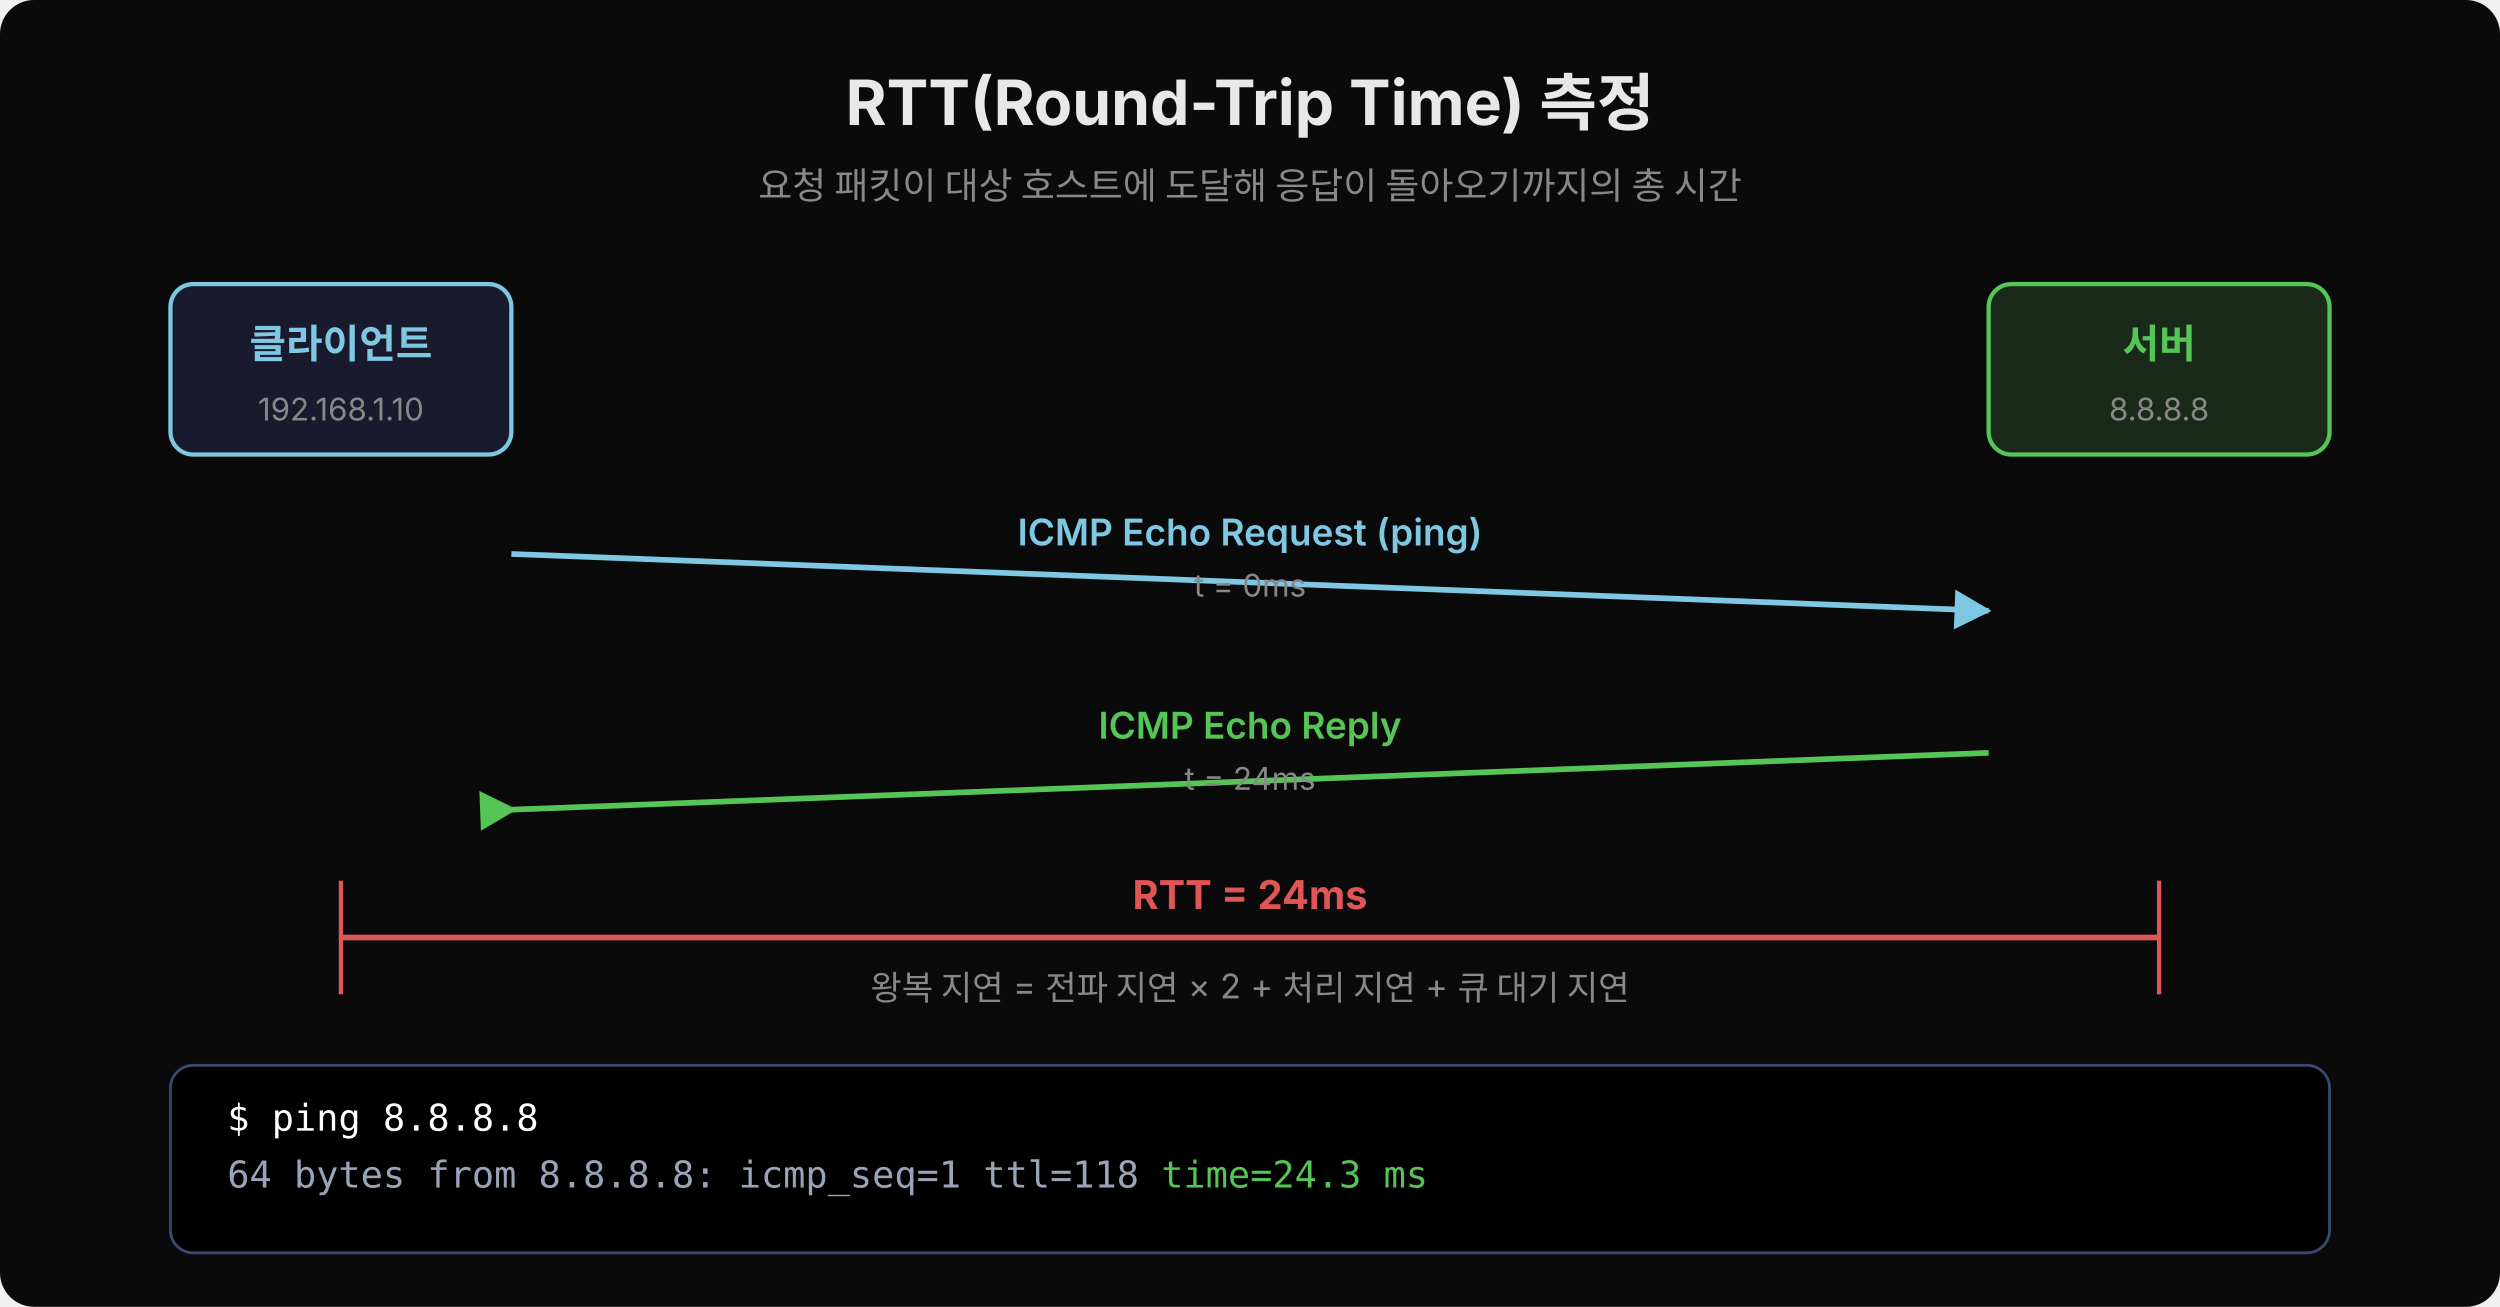
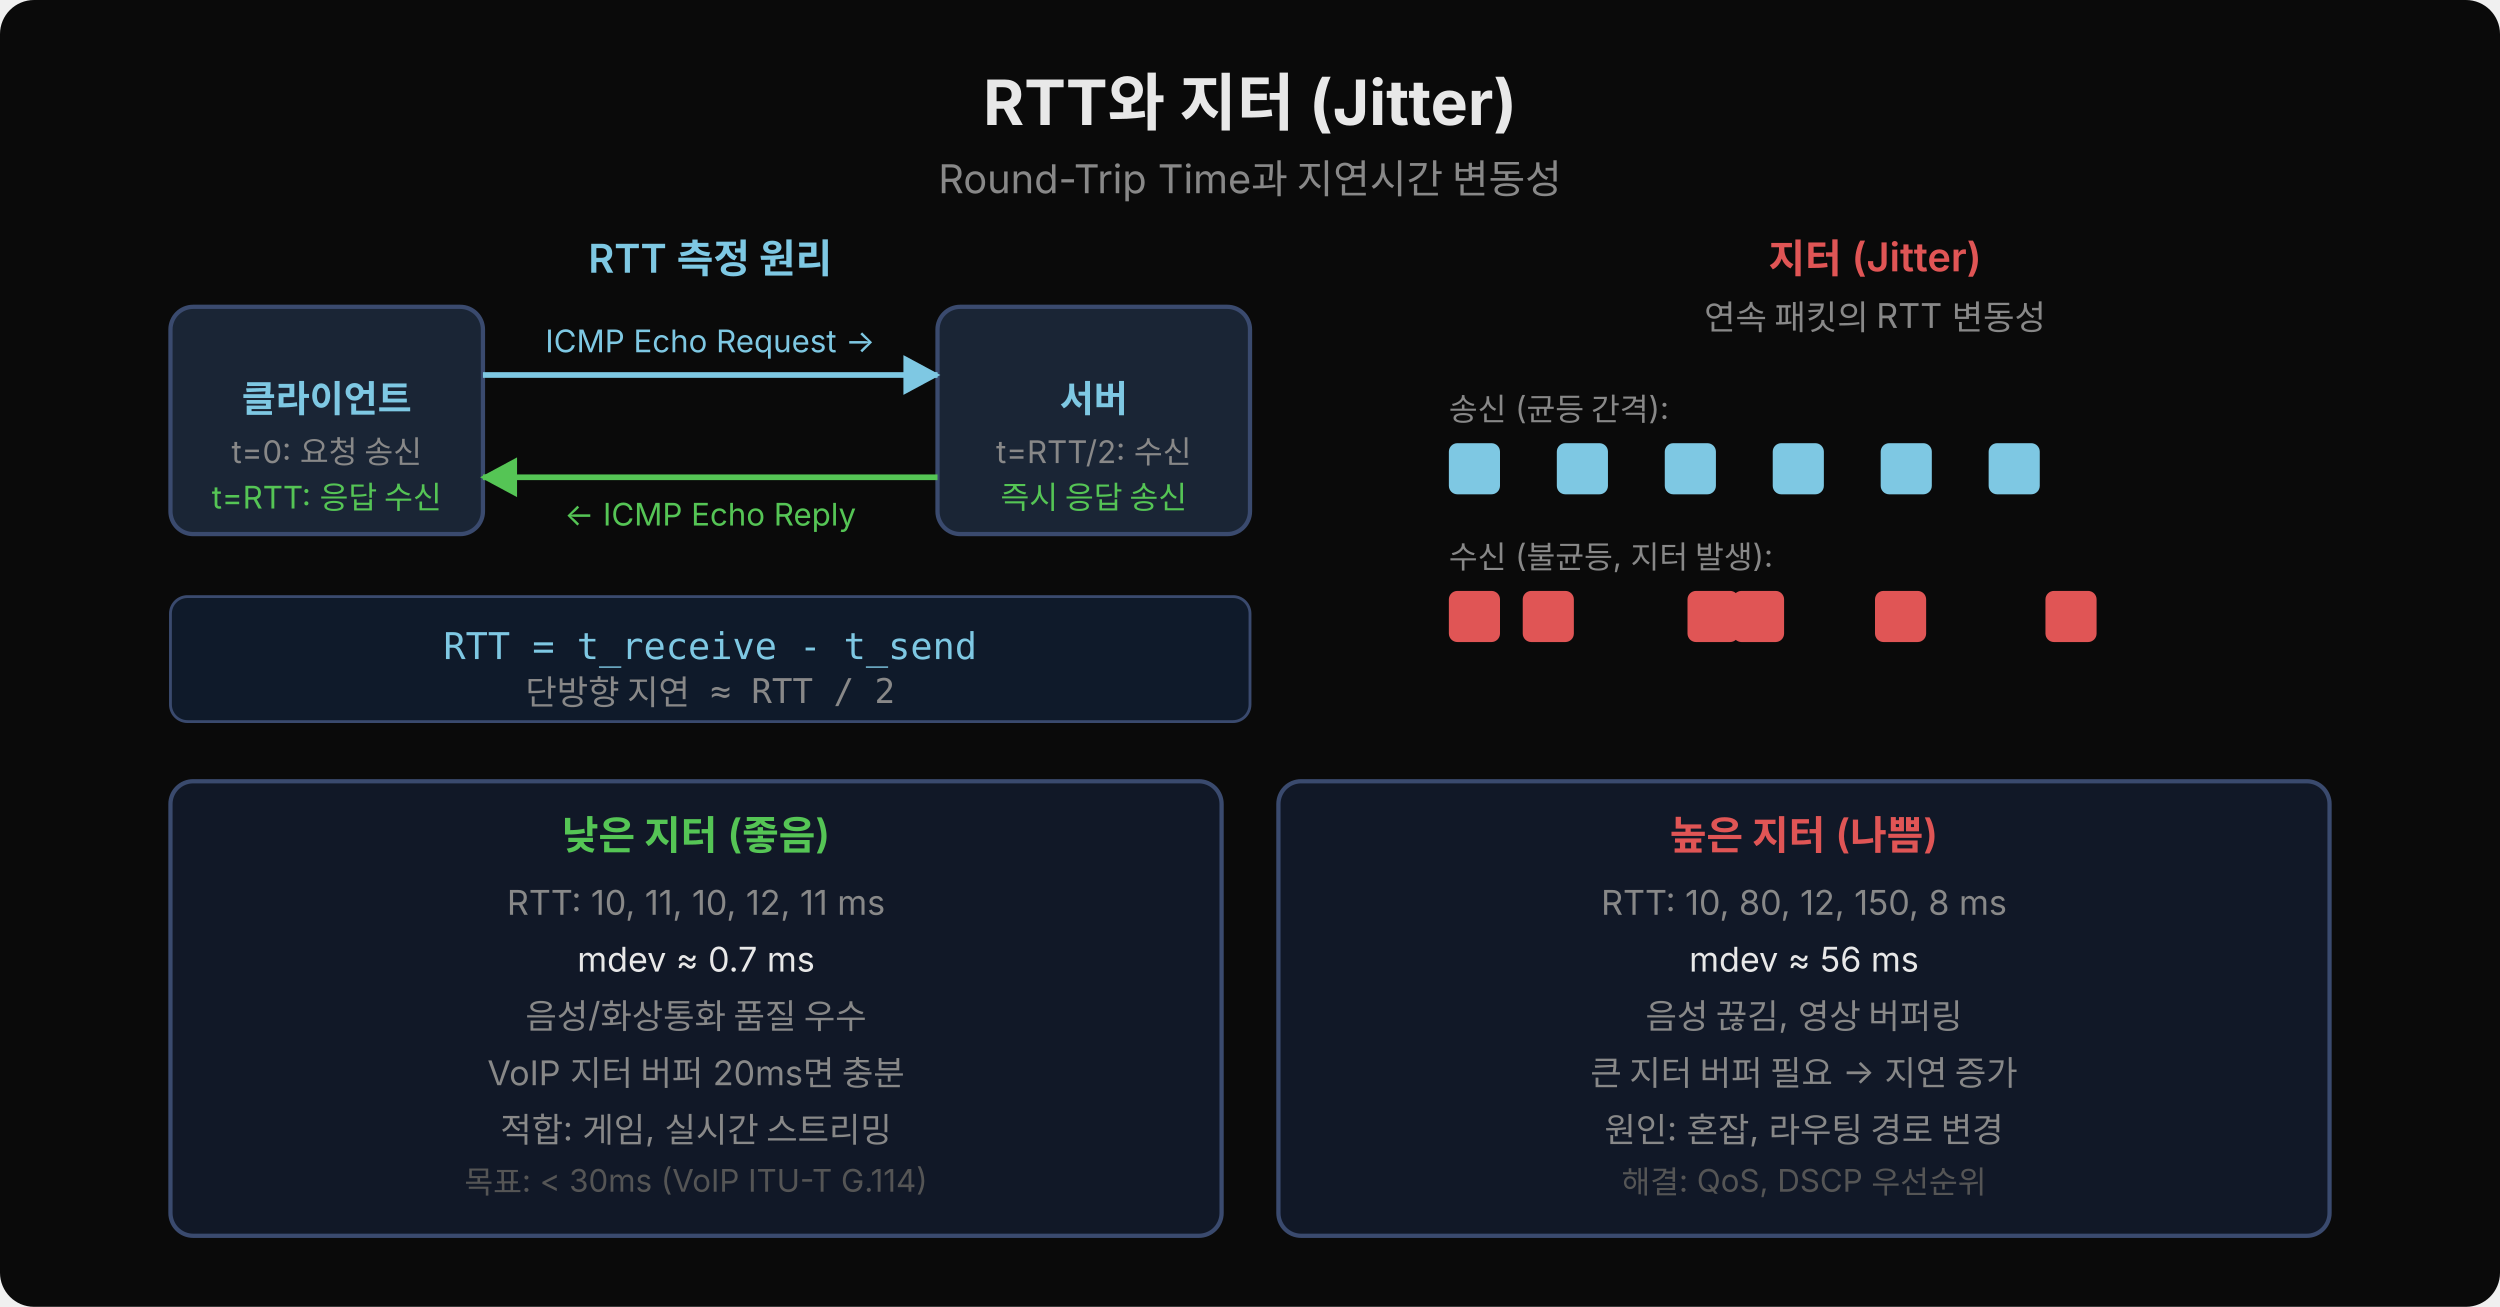
<svg xmlns="http://www.w3.org/2000/svg" width="880" height="460" viewBox="0 0 880 460">
-   <rect width="880" height="460" fill="#0a0a0a" rx="12" />
-   <text x="440" y="44" font-family="'Wanted Sans Variable','Wanted Sans',-apple-system,sans-serif" font-size="22" font-weight="700" fill="#e8e8e8" text-anchor="middle">RTT(Round-Trip Time) 측정</text>
-   <text x="440" y="70" font-family="'Wanted Sans Variable','Wanted Sans',-apple-system,sans-serif" font-size="13" fill="#888" text-anchor="middle">요청 패킷이 대상 호스트에 도달해 응답이 돌아오기까지의 총 시간</text>
  <defs>
-     <marker id="arr-r" viewBox="0 0 14 14" refX="12" refY="7" markerUnits="userSpaceOnUse" markerWidth="14" markerHeight="14" orient="auto">
+     <marker id="arr" viewBox="0 0 14 14" refX="12" refY="7" markerUnits="userSpaceOnUse" markerWidth="14" markerHeight="14" orient="auto">
      <path d="M 0 0 L 13 7 L 0 14 z" fill="#7ec8e3" />
    </marker>
-     <marker id="arr-l" viewBox="0 0 14 14" refX="2" refY="7" markerUnits="userSpaceOnUse" markerWidth="14" markerHeight="14" orient="auto-start-reverse">
-       <path d="M 13 0 L 0 7 L 13 14 z" fill="#55c555" />
+     <marker id="arr2" viewBox="0 0 14 14" refX="12" refY="7" markerUnits="userSpaceOnUse" markerWidth="14" markerHeight="14" orient="auto">
+       <path d="M 0 0 L 13 7 L 0 14 z" fill="#55c555" />
+     </marker>
+     <marker id="arr3" viewBox="0 0 14 14" refX="12" refY="7" markerUnits="userSpaceOnUse" markerWidth="14" markerHeight="14" orient="auto">
+       <path d="M 0 0 L 13 7 L 0 14 z" fill="#e05555" />
    </marker>
  </defs>
-   <rect x="60" y="100" width="120" height="60" rx="8" fill="#1a1a2e" stroke="#7ec8e3" stroke-width="1.5" />
-   <text x="120" y="126" font-family="'Wanted Sans Variable','Wanted Sans',-apple-system,sans-serif" font-size="14" font-weight="600" fill="#7ec8e3" text-anchor="middle">클라이언트</text>
-   <text x="120" y="148" font-family="'Wanted Sans Variable','Wanted Sans',-apple-system,sans-serif" font-size="11" fill="#888" text-anchor="middle">192.168.1.10</text>
-   <rect x="700" y="100" width="120" height="60" rx="8" fill="#1a2a1a" stroke="#55c555" stroke-width="1.5" />
-   <text x="760" y="126" font-family="'Wanted Sans Variable','Wanted Sans',-apple-system,sans-serif" font-size="14" font-weight="600" fill="#55c555" text-anchor="middle">서버</text>
-   <text x="760" y="148" font-family="'Wanted Sans Variable','Wanted Sans',-apple-system,sans-serif" font-size="11" fill="#888" text-anchor="middle">8.8.8.8</text>
-   <line x1="180" y1="195" x2="700" y2="215" stroke="#7ec8e3" stroke-width="2" marker-end="url(#arr-r)" />
-   <text x="440" y="192" font-family="'Wanted Sans Variable','Wanted Sans',-apple-system,sans-serif" font-size="13" fill="#7ec8e3" text-anchor="middle" font-weight="600">ICMP Echo Request (ping)</text>
-   <text x="440" y="210" font-family="'Wanted Sans Variable','Wanted Sans',-apple-system,sans-serif" font-size="11" fill="#888" text-anchor="middle">t = 0ms</text>
-   <line x1="700" y1="265" x2="180" y2="285" stroke="#55c555" stroke-width="2" marker-end="url(#arr-l)" />
-   <text x="440" y="260" font-family="'Wanted Sans Variable','Wanted Sans',-apple-system,sans-serif" font-size="13" fill="#55c555" text-anchor="middle" font-weight="600">ICMP Echo Reply</text>
-   <text x="440" y="278" font-family="'Wanted Sans Variable','Wanted Sans',-apple-system,sans-serif" font-size="11" fill="#888" text-anchor="middle">t = 24ms</text>
-   <line x1="120" y1="310" x2="120" y2="350" stroke="#e05555" stroke-width="1.5" />
-   <line x1="760" y1="310" x2="760" y2="350" stroke="#e05555" stroke-width="1.5" />
-   <line x1="120" y1="330" x2="760" y2="330" stroke="#e05555" stroke-width="2" />
-   <text x="440" y="320" font-family="'Wanted Sans Variable','Wanted Sans',-apple-system,sans-serif" font-size="14" font-weight="700" fill="#e05555" text-anchor="middle">RTT = 24ms</text>
-   <text x="440" y="352" font-family="'Wanted Sans Variable','Wanted Sans',-apple-system,sans-serif" font-size="12" fill="#888" text-anchor="middle">왕복 지연 = 전파 지연 × 2 + 처리 지연 + 큐 대기 지연</text>
-   <rect x="60" y="375" width="760" height="66" rx="8" fill="#000000" stroke="#3a4a6e" stroke-width="1" />
-   <text x="80" y="398" font-family="'JetBrains Mono','Menlo','Consolas',monospace" font-size="13" fill="#ffffff" xml:space="preserve">$ ping 8.8.8.8</text>
-   <text x="80" y="418" font-family="'JetBrains Mono','Menlo','Consolas',monospace" font-size="13" fill="#9aa4b8" xml:space="preserve">64 bytes from 8.8.8.8: icmp_seq=1 ttl=118 <tspan fill="#55c555">time=24.3 ms</tspan>
-   </text>
+   <rect width="880" height="460" fill="#0a0a0a" rx="12" />
+   <text x="440" y="44" font-family="'Wanted Sans Variable','Wanted Sans',-apple-system,sans-serif" font-size="22" font-weight="700" fill="#e8e8e8" text-anchor="middle">RTT와 지터 (Jitter)</text>
+   <text x="440" y="68" font-family="'Wanted Sans Variable','Wanted Sans',-apple-system,sans-serif" font-size="14" fill="#888" text-anchor="middle">Round-Trip Time과 지연시간 변동성</text>
+   <text x="250" y="96" font-family="'Wanted Sans Variable','Wanted Sans',-apple-system,sans-serif" font-size="14" font-weight="600" fill="#7ec8e3" text-anchor="middle">RTT 측정 원리</text>
+   <rect x="60" y="108" width="110" height="80" rx="8" fill="#1a2535" stroke="#3a4a6e" stroke-width="1.5" />
+   <text x="115" y="145" font-family="'Wanted Sans Variable','Wanted Sans',-apple-system,sans-serif" font-size="13" font-weight="600" fill="#7ec8e3" text-anchor="middle">클라이언트</text>
+   <text x="115" y="163" font-family="'Wanted Sans Variable','Wanted Sans',-apple-system,sans-serif" font-size="11" fill="#888" text-anchor="middle">t=0: 요청 송신</text>
+   <text x="115" y="179" font-family="'Wanted Sans Variable','Wanted Sans',-apple-system,sans-serif" font-size="11" fill="#55c555" text-anchor="middle">t=RTT: 응답 수신</text>
+   <rect x="330" y="108" width="110" height="80" rx="8" fill="#1a2535" stroke="#3a4a6e" stroke-width="1.5" />
+   <text x="385" y="145" font-family="'Wanted Sans Variable','Wanted Sans',-apple-system,sans-serif" font-size="13" font-weight="600" fill="#7ec8e3" text-anchor="middle">서버</text>
+   <text x="385" y="163" font-family="'Wanted Sans Variable','Wanted Sans',-apple-system,sans-serif" font-size="11" fill="#888" text-anchor="middle">t=RTT/2: 수신</text>
+   <text x="385" y="179" font-family="'Wanted Sans Variable','Wanted Sans',-apple-system,sans-serif" font-size="11" fill="#55c555" text-anchor="middle">즉시 응답 송신</text>
+   <line x1="170" y1="132" x2="330" y2="132" stroke="#7ec8e3" stroke-width="2" marker-end="url(#arr)" />
+   <text x="250" y="124" font-family="'Wanted Sans Variable','Wanted Sans',-apple-system,sans-serif" font-size="11" fill="#7ec8e3" text-anchor="middle">ICMP Echo Request →</text>
+   <line x1="330" y1="168" x2="170" y2="168" stroke="#55c555" stroke-width="2" marker-end="url(#arr2)" />
+   <text x="250" y="185" font-family="'Wanted Sans Variable','Wanted Sans',-apple-system,sans-serif" font-size="11" fill="#55c555" text-anchor="middle">← ICMP Echo Reply</text>
+   <rect x="60" y="210" width="380" height="44" rx="6" fill="#0f1a2a" stroke="#3a4a6e" stroke-width="1" />
+   <text x="250" y="232" font-family="'JetBrains Mono','Menlo','Consolas',monospace" font-size="13" fill="#7ec8e3" text-anchor="middle">RTT = t_receive - t_send</text>
+   <text x="250" y="248" font-family="'JetBrains Mono','Menlo','Consolas',monospace" font-size="12" fill="#888" text-anchor="middle">단방향 지연 ≈ RTT / 2</text>
+   <text x="660" y="96" font-family="'Wanted Sans Variable','Wanted Sans',-apple-system,sans-serif" font-size="14" font-weight="600" fill="#e05555" text-anchor="middle">지터 (Jitter)</text>
+   <text x="660" y="116" font-family="'Wanted Sans Variable','Wanted Sans',-apple-system,sans-serif" font-size="12" fill="#888" text-anchor="middle">연속 패킷의 RTT 변동성</text>
+   <text x="510" y="148" font-family="'Wanted Sans Variable','Wanted Sans',-apple-system,sans-serif" font-size="11" fill="#888">송신 (균등 간격):</text>
+   <rect x="510" y="156" width="18" height="18" rx="3" fill="#7ec8e3" stroke="none" />
+   <rect x="548" y="156" width="18" height="18" rx="3" fill="#7ec8e3" stroke="none" />
+   <rect x="586" y="156" width="18" height="18" rx="3" fill="#7ec8e3" stroke="none" />
+   <rect x="624" y="156" width="18" height="18" rx="3" fill="#7ec8e3" stroke="none" />
+   <rect x="662" y="156" width="18" height="18" rx="3" fill="#7ec8e3" stroke="none" />
+   <rect x="700" y="156" width="18" height="18" rx="3" fill="#7ec8e3" stroke="none" />
+   <text x="510" y="200" font-family="'Wanted Sans Variable','Wanted Sans',-apple-system,sans-serif" font-size="11" fill="#888">수신 (불균등, 지터 발생):</text>
+   <rect x="510" y="208" width="18" height="18" rx="3" fill="#e05555" stroke="none" />
+   <rect x="536" y="208" width="18" height="18" rx="3" fill="#e05555" stroke="none" />
+   <rect x="594" y="208" width="18" height="18" rx="3" fill="#e05555" stroke="none" />
+   <rect x="610" y="208" width="18" height="18" rx="3" fill="#e05555" stroke="none" />
+   <rect x="660" y="208" width="18" height="18" rx="3" fill="#e05555" stroke="none" />
+   <rect x="720" y="208" width="18" height="18" rx="3" fill="#e05555" stroke="none" />
+   <rect x="60" y="275" width="370" height="160" rx="8" fill="#111827" stroke="#3a4a6e" stroke-width="1.5" />
+   <text x="245" y="299" font-family="'Wanted Sans Variable','Wanted Sans',-apple-system,sans-serif" font-size="14" font-weight="600" fill="#55c555" text-anchor="middle">낮은 지터 (좋음)</text>
+   <text x="245" y="322" font-family="'Wanted Sans Variable','Wanted Sans',-apple-system,sans-serif" font-size="12" fill="#888" text-anchor="middle">RTT: 10, 11, 10, 12, 11 ms</text>
+   <text x="245" y="342" font-family="'Wanted Sans Variable','Wanted Sans',-apple-system,sans-serif" font-size="12" fill="#e8e8e8" text-anchor="middle">mdev ≈ 0.7 ms</text>
+   <text x="245" y="362" font-family="'Wanted Sans Variable','Wanted Sans',-apple-system,sans-serif" font-size="12" fill="#888" text-anchor="middle">음성/화상통화 품질 우수</text>
+   <text x="245" y="382" font-family="'Wanted Sans Variable','Wanted Sans',-apple-system,sans-serif" font-size="12" fill="#888" text-anchor="middle">VoIP 지터 버퍼 20ms면 충분</text>
+   <text x="245" y="402" font-family="'Wanted Sans Variable','Wanted Sans',-apple-system,sans-serif" font-size="12" fill="#888" text-anchor="middle">적합: 게임, 실시간 스트리밍</text>
+   <text x="245" y="420" font-family="'Wanted Sans Variable','Wanted Sans',-apple-system,sans-serif" font-size="11" fill="#555" text-anchor="middle">목표: &lt; 30ms (VoIP ITU-T G.114)</text>
+   <rect x="450" y="275" width="370" height="160" rx="8" fill="#111827" stroke="#3a4a6e" stroke-width="1.5" />
+   <text x="635" y="299" font-family="'Wanted Sans Variable','Wanted Sans',-apple-system,sans-serif" font-size="14" font-weight="600" fill="#e05555" text-anchor="middle">높은 지터 (나쁨)</text>
+   <text x="635" y="322" font-family="'Wanted Sans Variable','Wanted Sans',-apple-system,sans-serif" font-size="12" fill="#888" text-anchor="middle">RTT: 10, 80, 12, 150, 8 ms</text>
+   <text x="635" y="342" font-family="'Wanted Sans Variable','Wanted Sans',-apple-system,sans-serif" font-size="12" fill="#e8e8e8" text-anchor="middle">mdev ≈ 56 ms</text>
+   <text x="635" y="362" font-family="'Wanted Sans Variable','Wanted Sans',-apple-system,sans-serif" font-size="12" fill="#888" text-anchor="middle">음성 끊김, 영상 버퍼링</text>
+   <text x="635" y="382" font-family="'Wanted Sans Variable','Wanted Sans',-apple-system,sans-serif" font-size="12" fill="#888" text-anchor="middle">큰 지터 버퍼 필요 → 지연 증가</text>
+   <text x="635" y="402" font-family="'Wanted Sans Variable','Wanted Sans',-apple-system,sans-serif" font-size="12" fill="#888" text-anchor="middle">원인: 혼잡, 라우팅 경로 변경</text>
+   <text x="635" y="420" font-family="'Wanted Sans Variable','Wanted Sans',-apple-system,sans-serif" font-size="11" fill="#555" text-anchor="middle">해결: QoS, DSCP 우선순위</text>
</svg>
